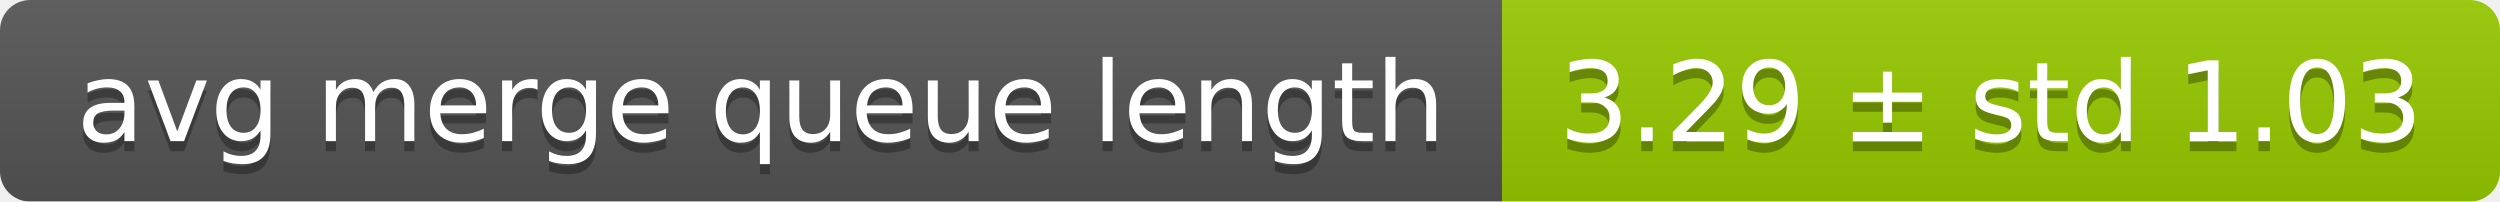
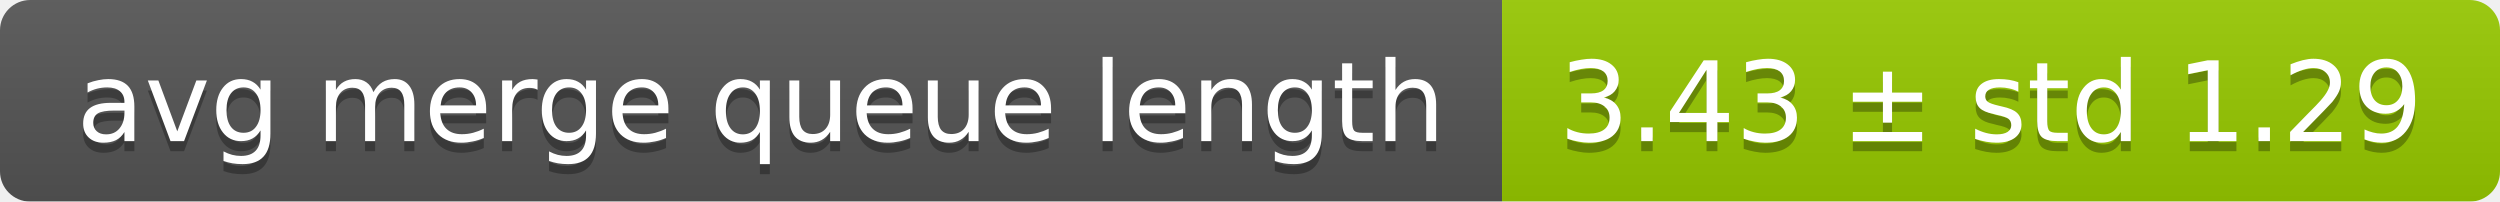
<svg xmlns="http://www.w3.org/2000/svg" width="248" height="20">
  <linearGradient id="smooth" x2="0" y2="100%">
    <stop offset="0" stop-color="#bbb" stop-opacity=".1" />
    <stop offset="1" stop-opacity=".1" />
  </linearGradient>
  <mask id="round">
    <rect width="248" height="20" rx="3" fill="#fff" />
  </mask>
  <g mask="url(#round)">
    <rect width="149" height="20" fill="#555" />
    <rect x="149" width="99" height="20" fill="#97ca00" />
    <rect width="248" height="20" fill="url(#smooth)" />
  </g>
  <g fill="#fff" text-anchor="middle" font-family="DejaVu Sans,Verdana,Geneva,sans-serif" font-size="11">
    <text x="75.5" y="15" fill="#010101" fill-opacity=".3">avg merge queue length</text>
    <text x="75.5" y="14">avg merge queue length</text>
-     <text x="197.5" y="15" fill="#010101" fill-opacity=".3">3.29 ± std 1.03</text>
-     <text x="197.5" y="14">3.29 ± std 1.03</text>
+     <text x="197.5" y="15" fill="#010101" fill-opacity=".3">3.43 ± std 1.29</text>
+     <text x="197.5" y="14">3.43 ± std 1.29</text>
  </g>
</svg>
